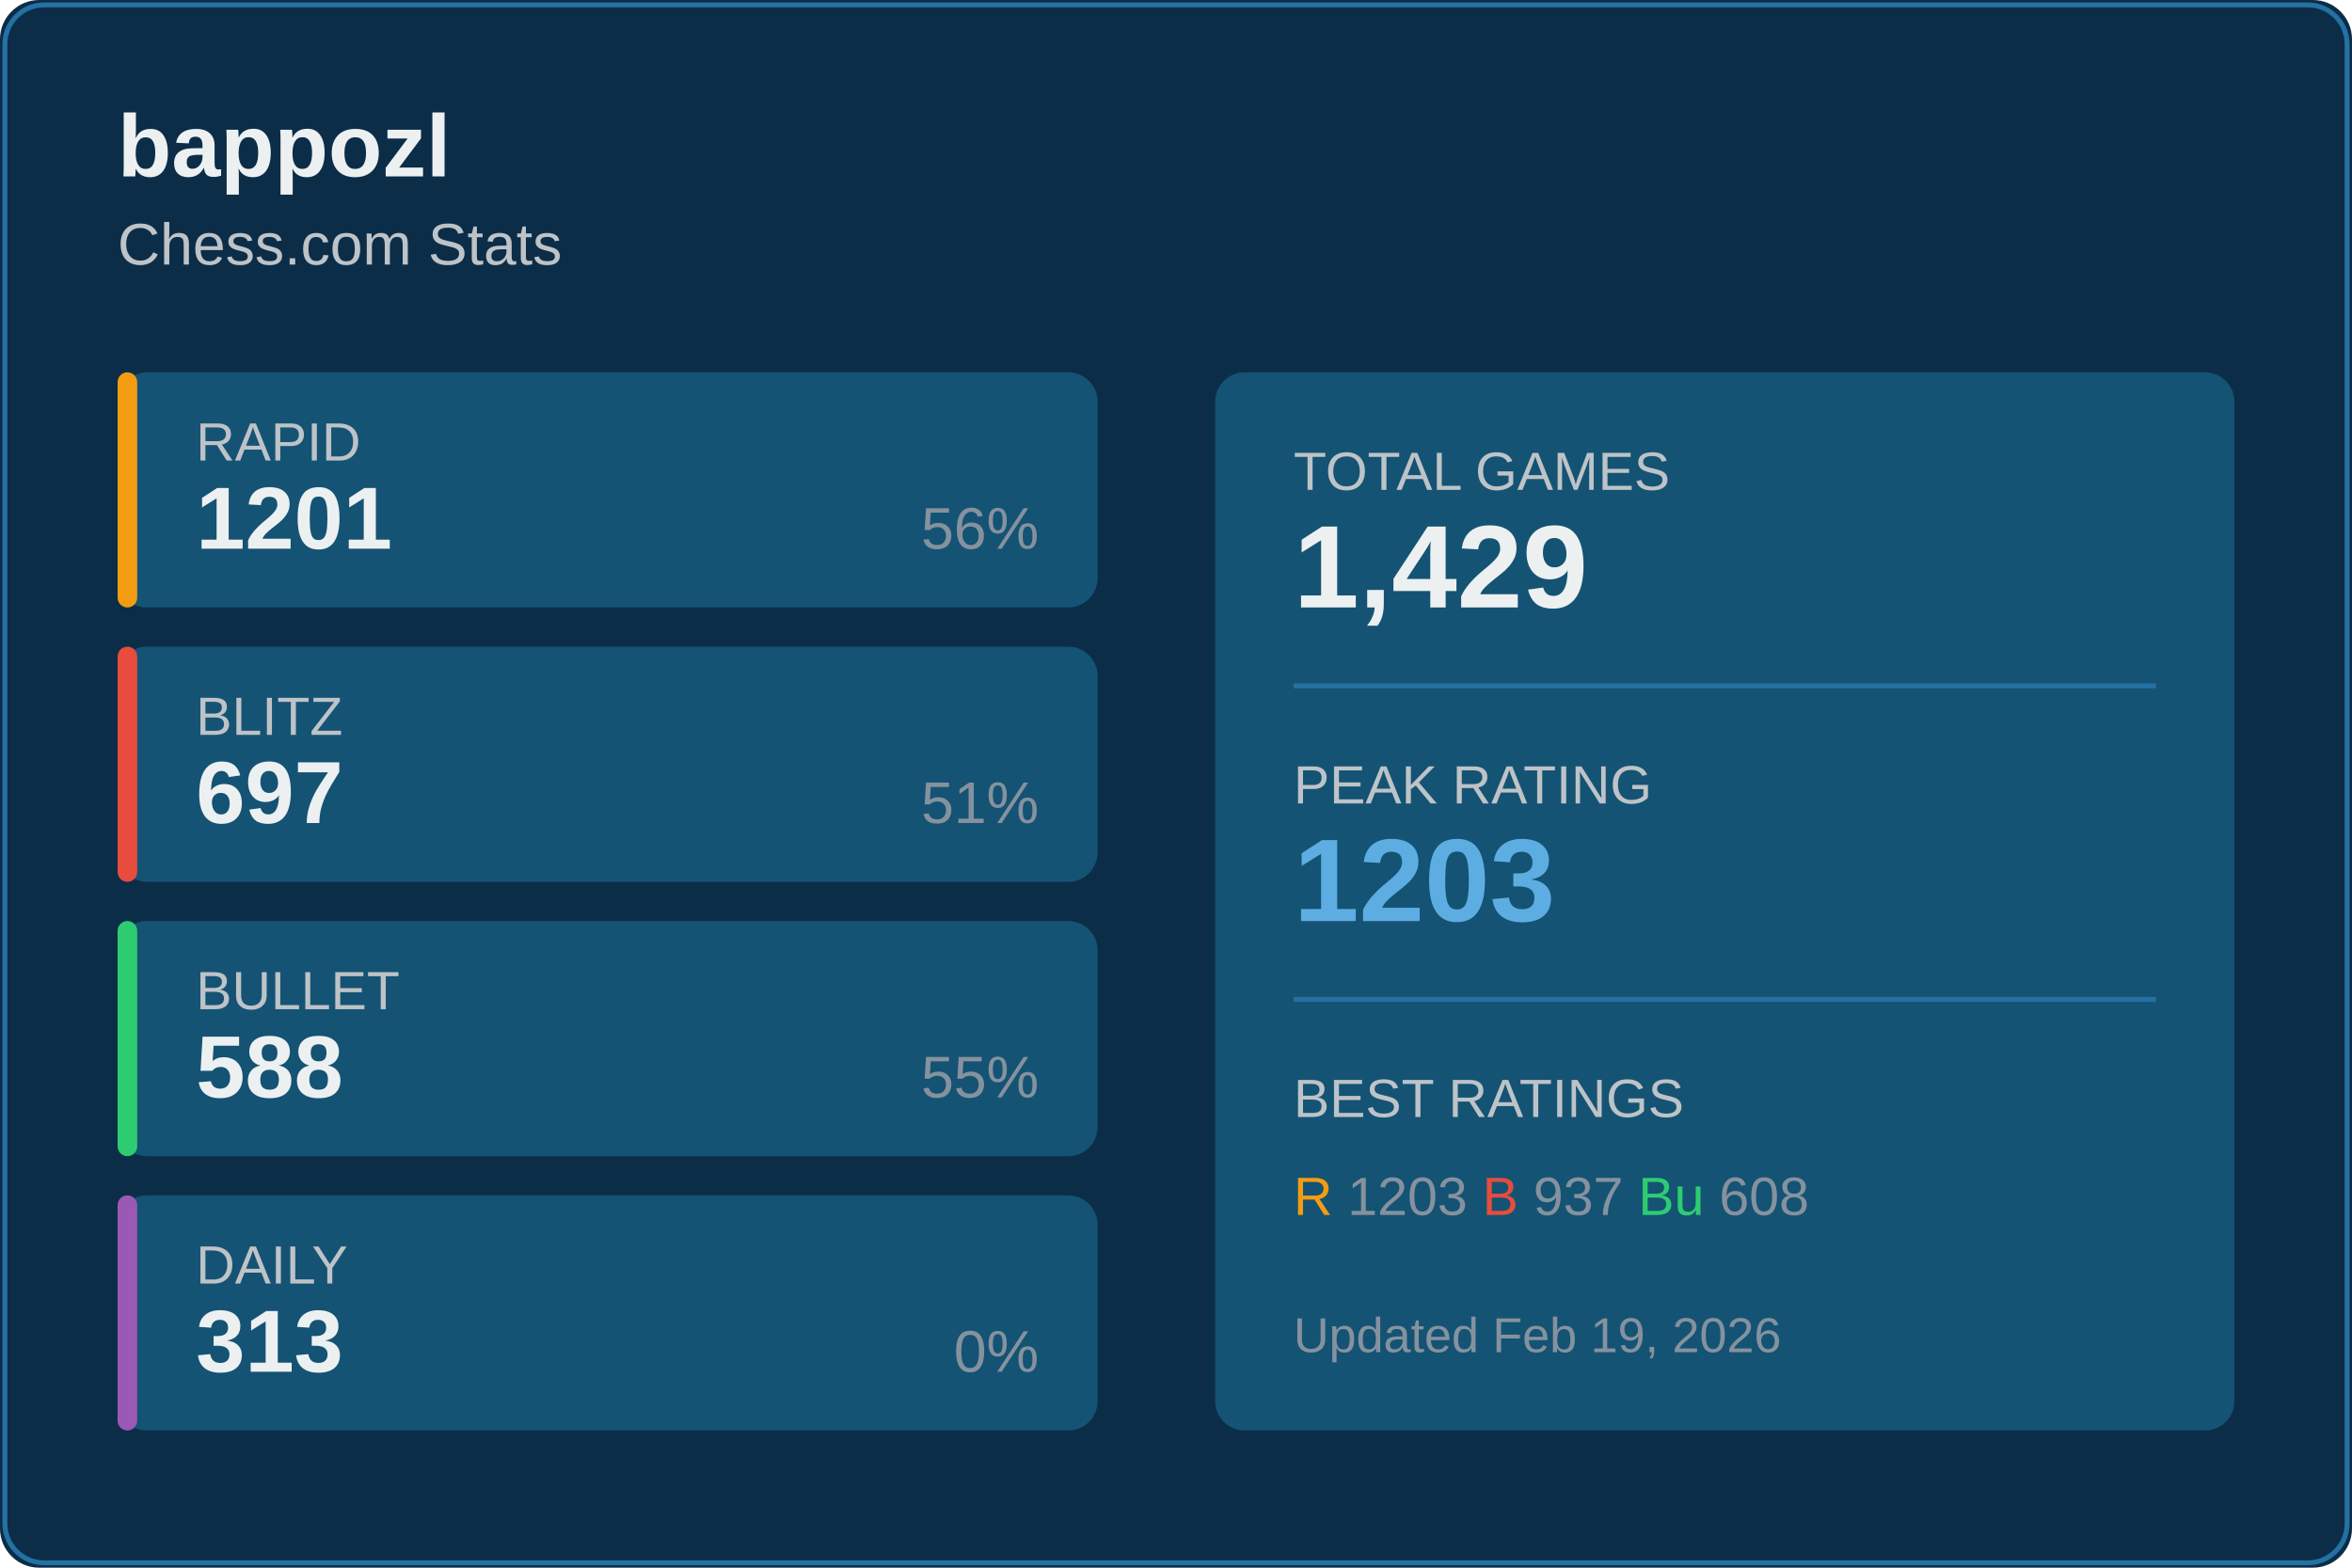
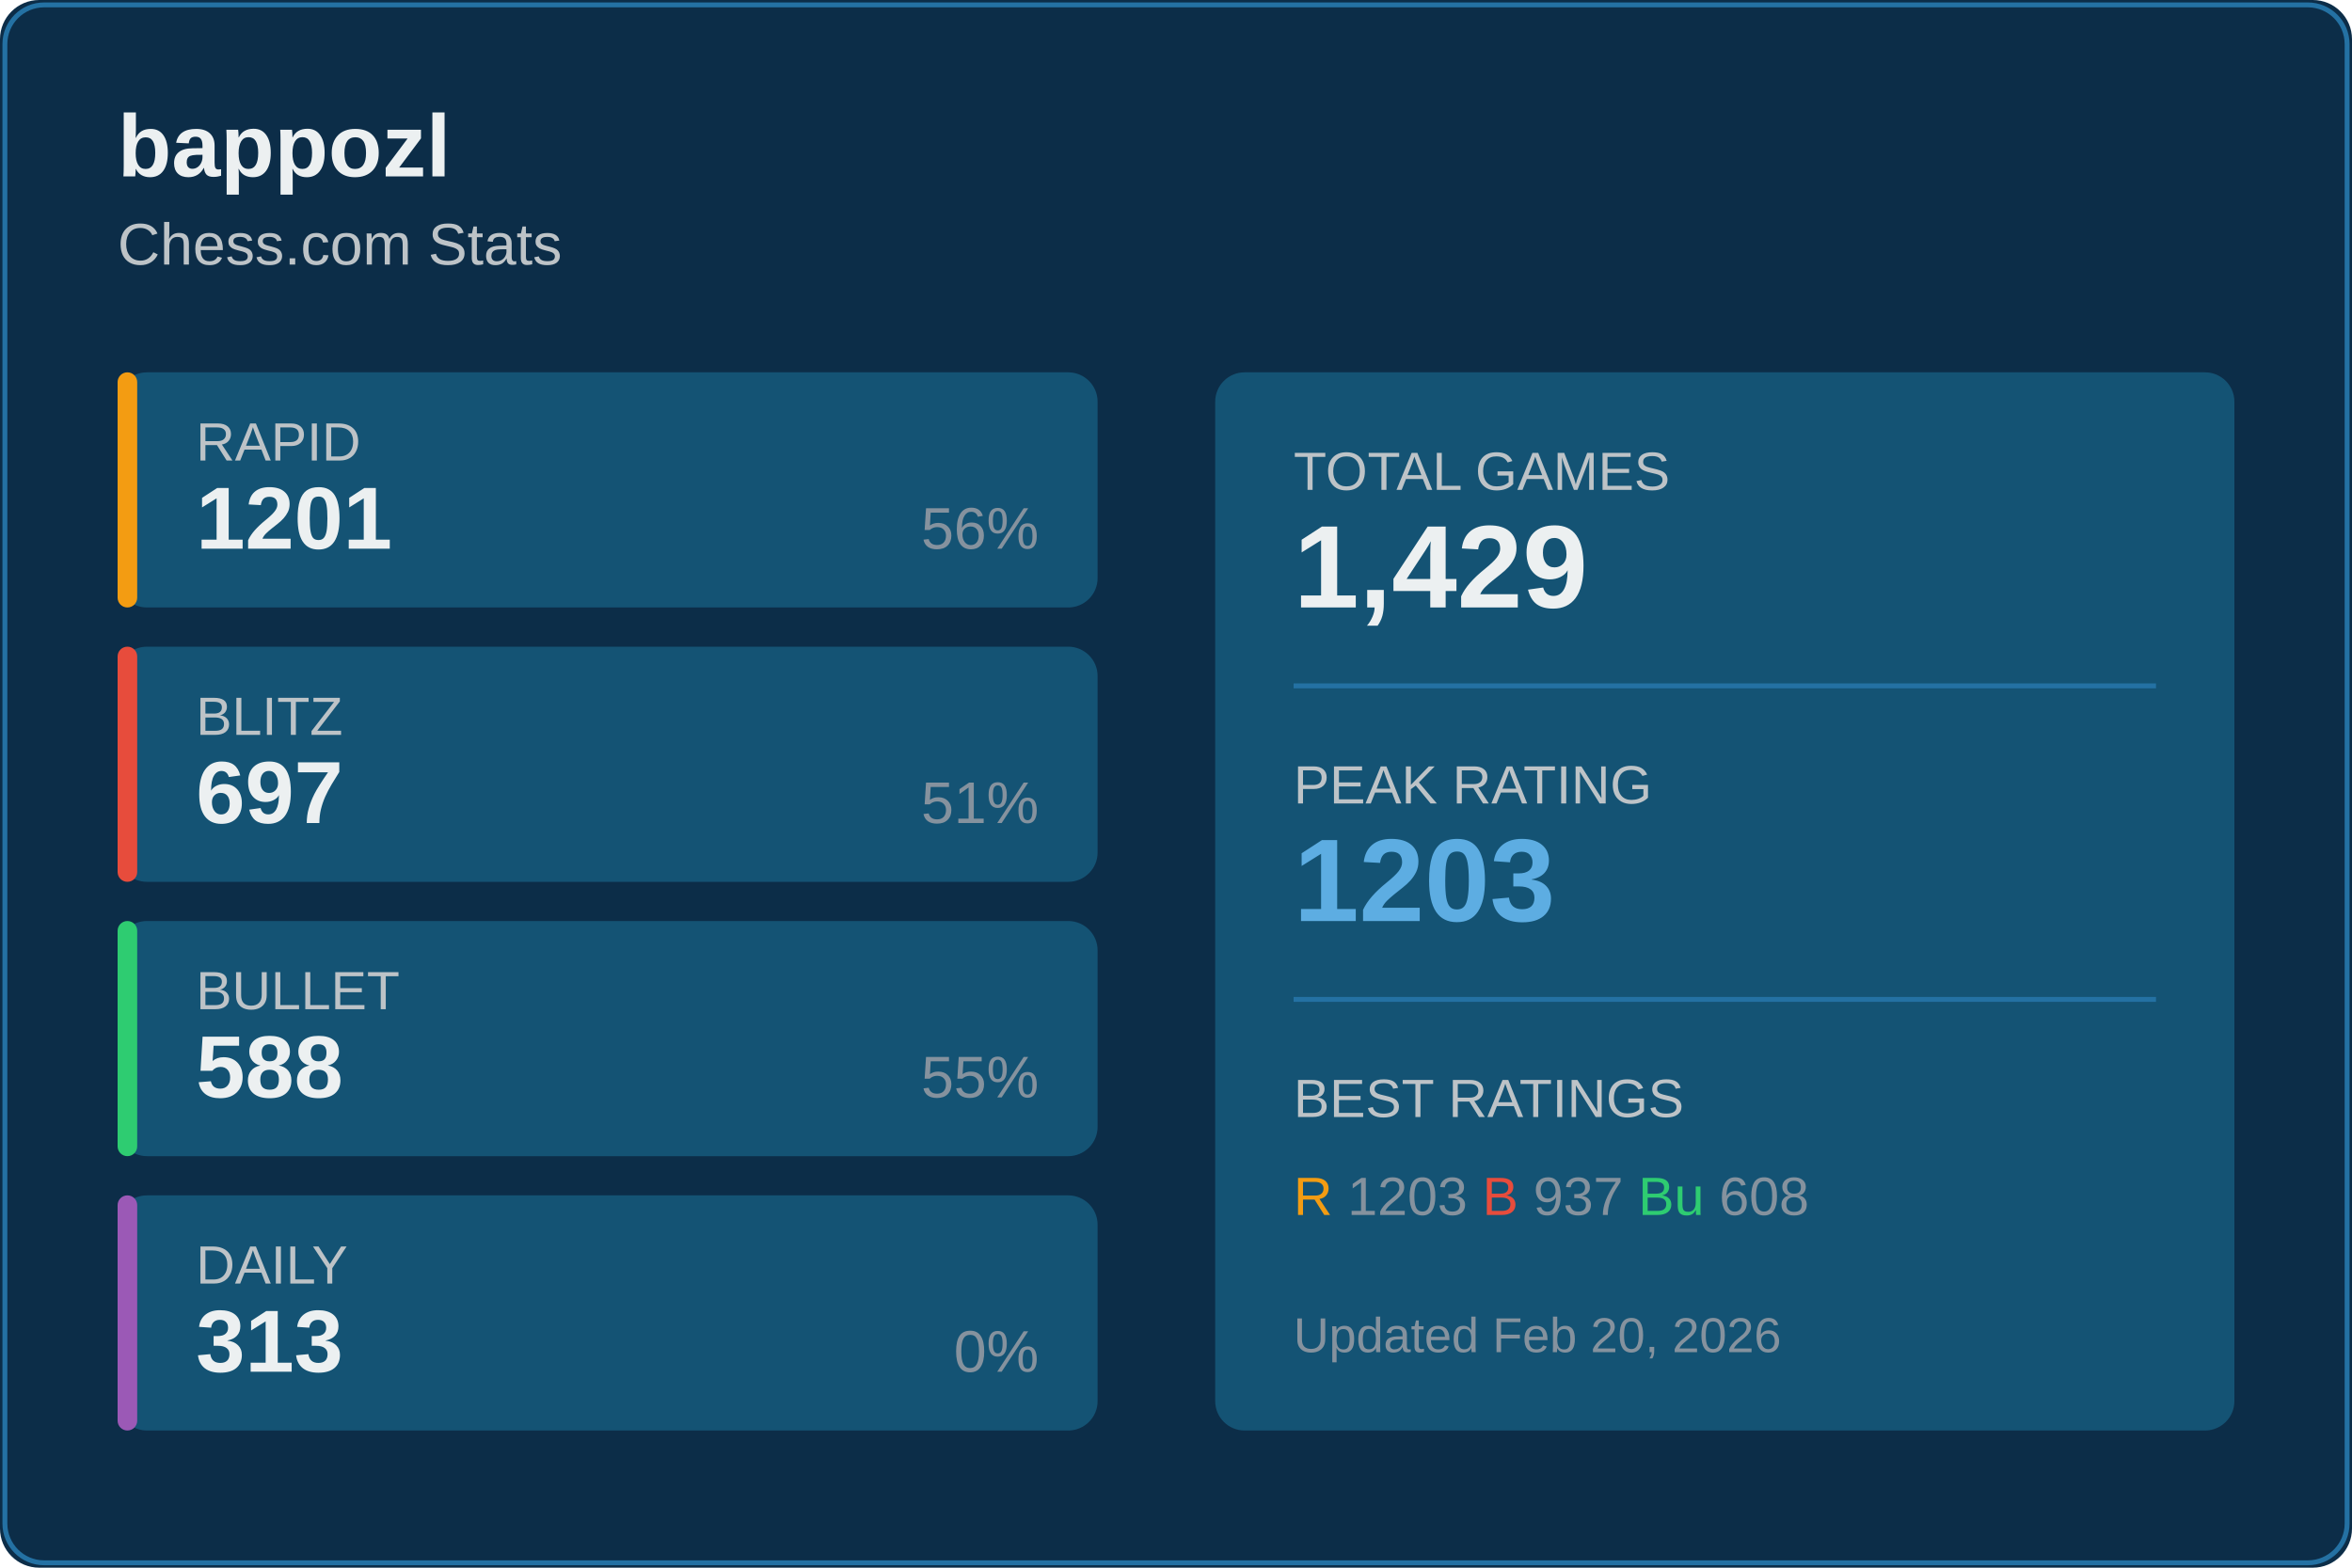
<svg xmlns="http://www.w3.org/2000/svg" width="480" height="320">
  <rect width="480" height="320" fill="#0c2d48" rx="8" />
  <rect x="1" y="1" width="478" height="318" fill="none" stroke="#2471a3" rx="8" />
  <text x="24" y="36" fill="#ecf0f1" font-size="18" font-weight="600" font-family="Segoe UI, Arial, sans-serif">
    bappozl
  </text>
  <text x="24" y="54" fill="#bdc3c7" font-size="12" font-family="Segoe UI, Arial, sans-serif">
    Chess.com Stats
  </text>
  <g transform="translate(24, 76)">
    <rect width="200" height="48" fill="#145374" rx="6" />
    <rect width="4" height="48" fill="#f39c12" rx="2" />
    <text x="16" y="18" fill="#bdc3c7" font-size="11" font-family="Segoe UI, Arial, sans-serif">RAPID</text>
    <text x="16" y="36" fill="#ecf0f1" font-size="18" font-weight="600" font-family="Segoe UI, Arial, sans-serif">1201</text>
    <text x="188" y="36" fill="#85929e" font-size="12" font-family="Segoe UI, Arial, sans-serif" text-anchor="end">56%</text>
  </g>
  <g transform="translate(24, 132)">
    <rect width="200" height="48" fill="#145374" rx="6" />
    <rect width="4" height="48" fill="#e74c3c" rx="2" />
    <text x="16" y="18" fill="#bdc3c7" font-size="11" font-family="Segoe UI, Arial, sans-serif">BLITZ</text>
    <text x="16" y="36" fill="#ecf0f1" font-size="18" font-weight="600" font-family="Segoe UI, Arial, sans-serif">697</text>
    <text x="188" y="36" fill="#85929e" font-size="12" font-family="Segoe UI, Arial, sans-serif" text-anchor="end">51%</text>
  </g>
  <g transform="translate(24, 188)">
    <rect width="200" height="48" fill="#145374" rx="6" />
    <rect width="4" height="48" fill="#2ecc71" rx="2" />
    <text x="16" y="18" fill="#bdc3c7" font-size="11" font-family="Segoe UI, Arial, sans-serif">BULLET</text>
    <text x="16" y="36" fill="#ecf0f1" font-size="18" font-weight="600" font-family="Segoe UI, Arial, sans-serif">588</text>
    <text x="188" y="36" fill="#85929e" font-size="12" font-family="Segoe UI, Arial, sans-serif" text-anchor="end">55%</text>
  </g>
  <g transform="translate(24, 244)">
    <rect width="200" height="48" fill="#145374" rx="6" />
    <rect width="4" height="48" fill="#9b59b6" rx="2" />
    <text x="16" y="18" fill="#bdc3c7" font-size="11" font-family="Segoe UI, Arial, sans-serif">DAILY</text>
    <text x="16" y="36" fill="#ecf0f1" font-size="18" font-weight="600" font-family="Segoe UI, Arial, sans-serif">313</text>
    <text x="188" y="36" fill="#85929e" font-size="12" font-family="Segoe UI, Arial, sans-serif" text-anchor="end">0%</text>
  </g>
  <g transform="translate(248, 76)">
    <rect width="208" height="216" fill="#145374" rx="6" />
    <text x="16" y="24" fill="#bdc3c7" font-size="11" font-family="Segoe UI, Arial, sans-serif">TOTAL GAMES</text>
    <text x="16" y="48" fill="#ecf0f1" font-size="24" font-weight="600" font-family="Segoe UI, Arial, sans-serif">1,429</text>
    <line x1="16" y1="64" x2="192" y2="64" stroke="#2471a3" />
    <text x="16" y="88" fill="#bdc3c7" font-size="11" font-family="Segoe UI, Arial, sans-serif">PEAK RATING</text>
    <text x="16" y="112" fill="#5dade2" font-size="24" font-weight="600" font-family="Segoe UI, Arial, sans-serif">1203</text>
    <line x1="16" y1="128" x2="192" y2="128" stroke="#2471a3" />
    <text x="16" y="152" fill="#bdc3c7" font-size="11" font-family="Segoe UI, Arial, sans-serif">BEST RATINGS</text>
    <text x="16" y="172" fill="#85929e" font-size="11" font-family="Segoe UI, Arial, sans-serif">
      <tspan fill="#f39c12">R</tspan> 1203
      <tspan fill="#e74c3c">B</tspan> 937
      <tspan fill="#2ecc71">Bu</tspan> 608
    </text>
    <text x="16" y="200" fill="#85929e" font-size="10" font-family="Segoe UI, Arial, sans-serif">
-       Updated Feb 19, 2026
+       Updated Feb 20, 2026
    </text>
  </g>
</svg>
